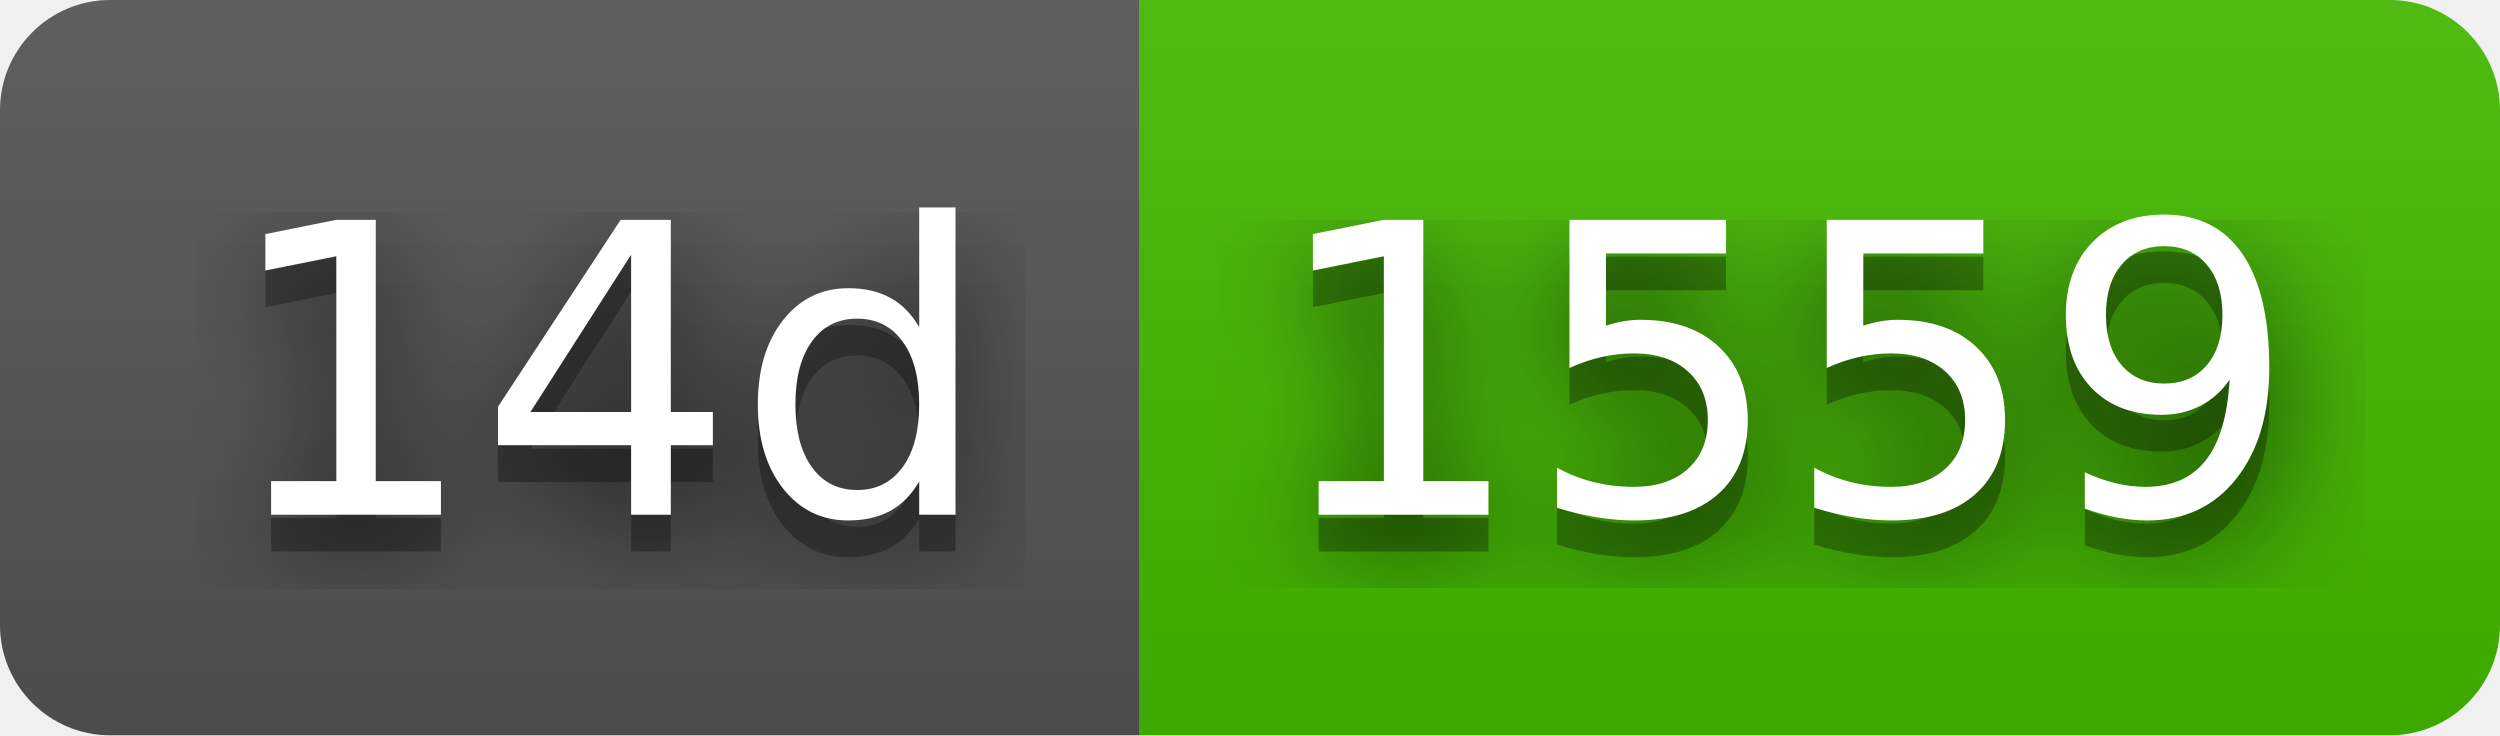
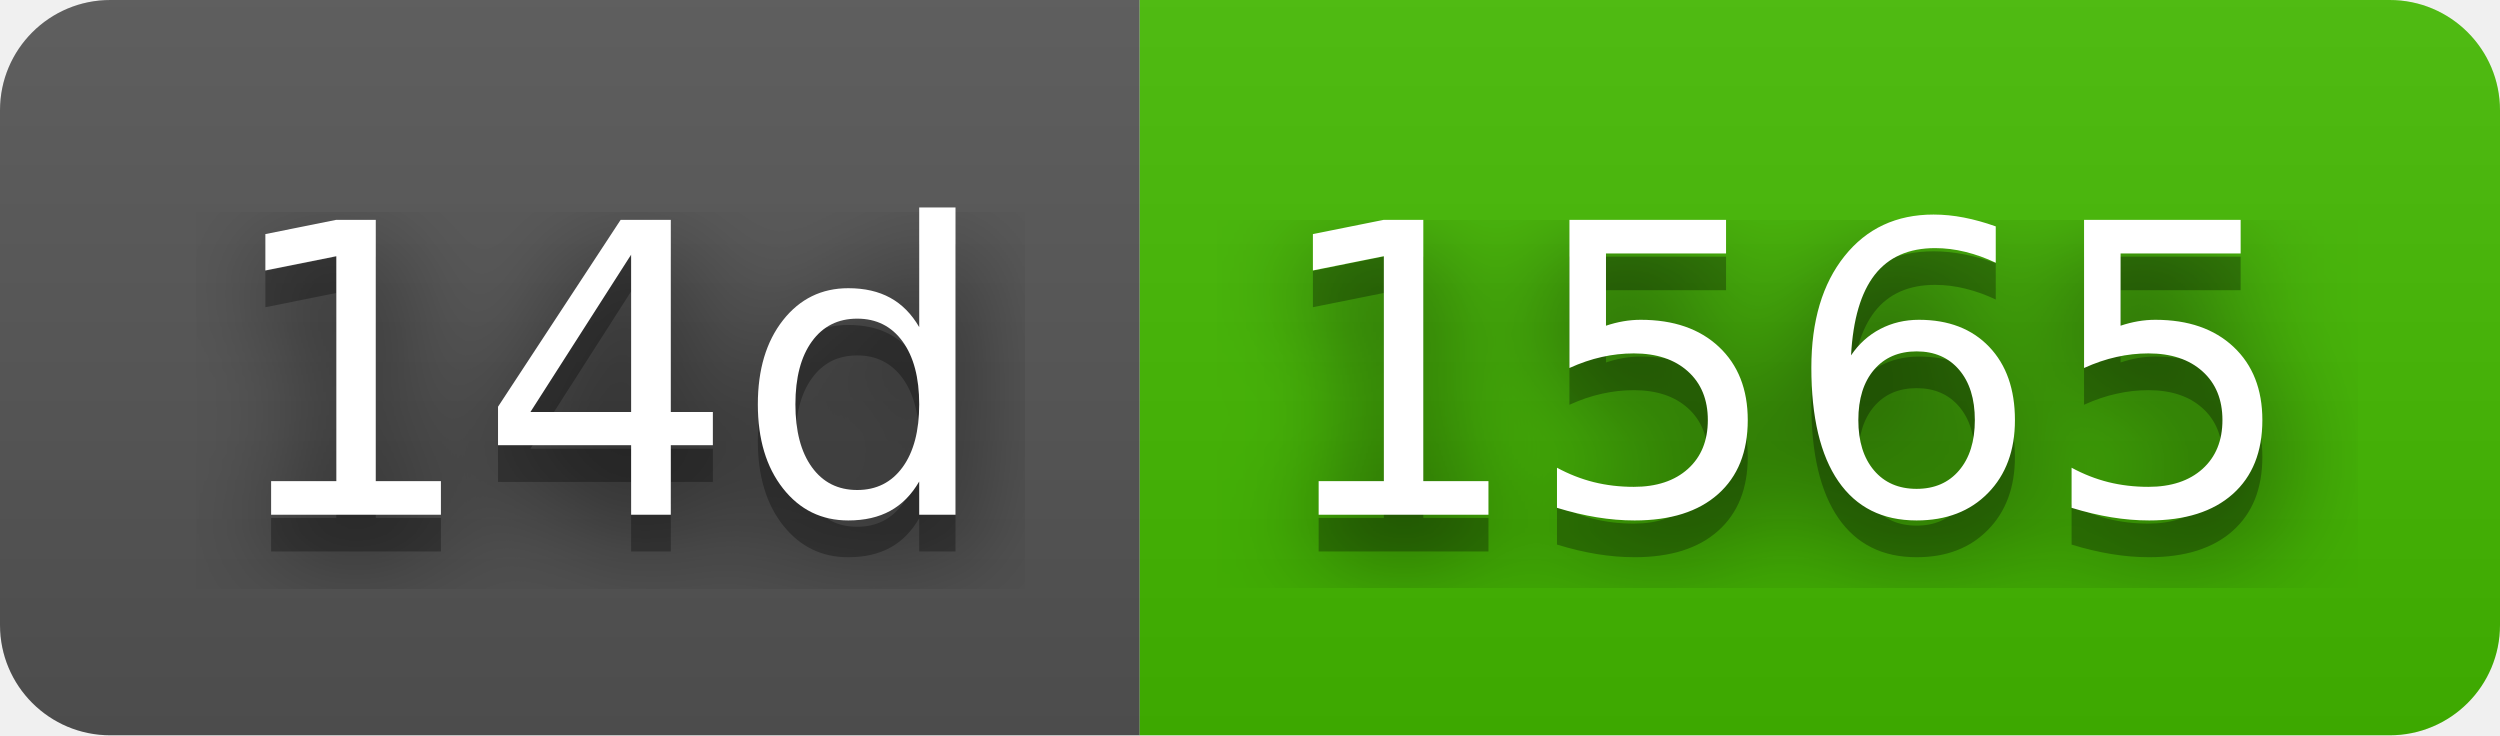
- <svg xmlns="http://www.w3.org/2000/svg" width="68" height="20" role="img" aria-label="14d: 1559">
+ <svg xmlns="http://www.w3.org/2000/svg" width="68" height="20" role="img" aria-label="14d: 1565">
  <filter id="blur">
    <feGaussianBlur stdDeviation="16" />
  </filter>
  <linearGradient id="s" x2="0" y2="100%">
    <stop offset="0" stop-color="#bbb" stop-opacity=".1" />
    <stop offset="1" stop-opacity=".1" />
  </linearGradient>
  <clipPath id="r">
    <rect width="68" height="20" rx="3" />
  </clipPath>
  <g clip-path="url(#r)">
    <rect width="31" height="20" fill="#555" />
    <rect x="31" width="37" height="20" fill="#4b0" />
    <rect width="68" height="20" fill="url(#s)" />
  </g>
  <g fill="#fff" text-anchor="middle" font-family="Verdana,Geneva,DejaVu Sans,sans-serif" text-rendering="geometricPrecision" font-size="110">
    <g transform="scale(.1)">
      <g aria-hidden="true" fill="#010101">
        <text x="165" y="150" fill-opacity=".8" filter="url(#blur)" textLength="210">14d</text>
        <text x="165" y="150" fill-opacity=".3" textLength="210">14d</text>
      </g>
      <text x="165" y="140" textLength="210">14d</text>
    </g>
    <g transform="scale(.1)">
      <g aria-hidden="true" fill="#010101">
-         <text x="485" y="150" fill-opacity=".8" filter="url(#blur)" textLength="270">1559</text>
-         <text x="485" y="150" fill-opacity=".3" textLength="270">1559</text>
+         <text x="485" y="150" fill-opacity=".8" filter="url(#blur)" textLength="270">1565</text>
+         <text x="485" y="150" fill-opacity=".3" textLength="270">1565</text>
      </g>
-       <text x="485" y="140" textLength="270">1559</text>
+       <text x="485" y="140" textLength="270">1565</text>
    </g>
  </g>
</svg>
